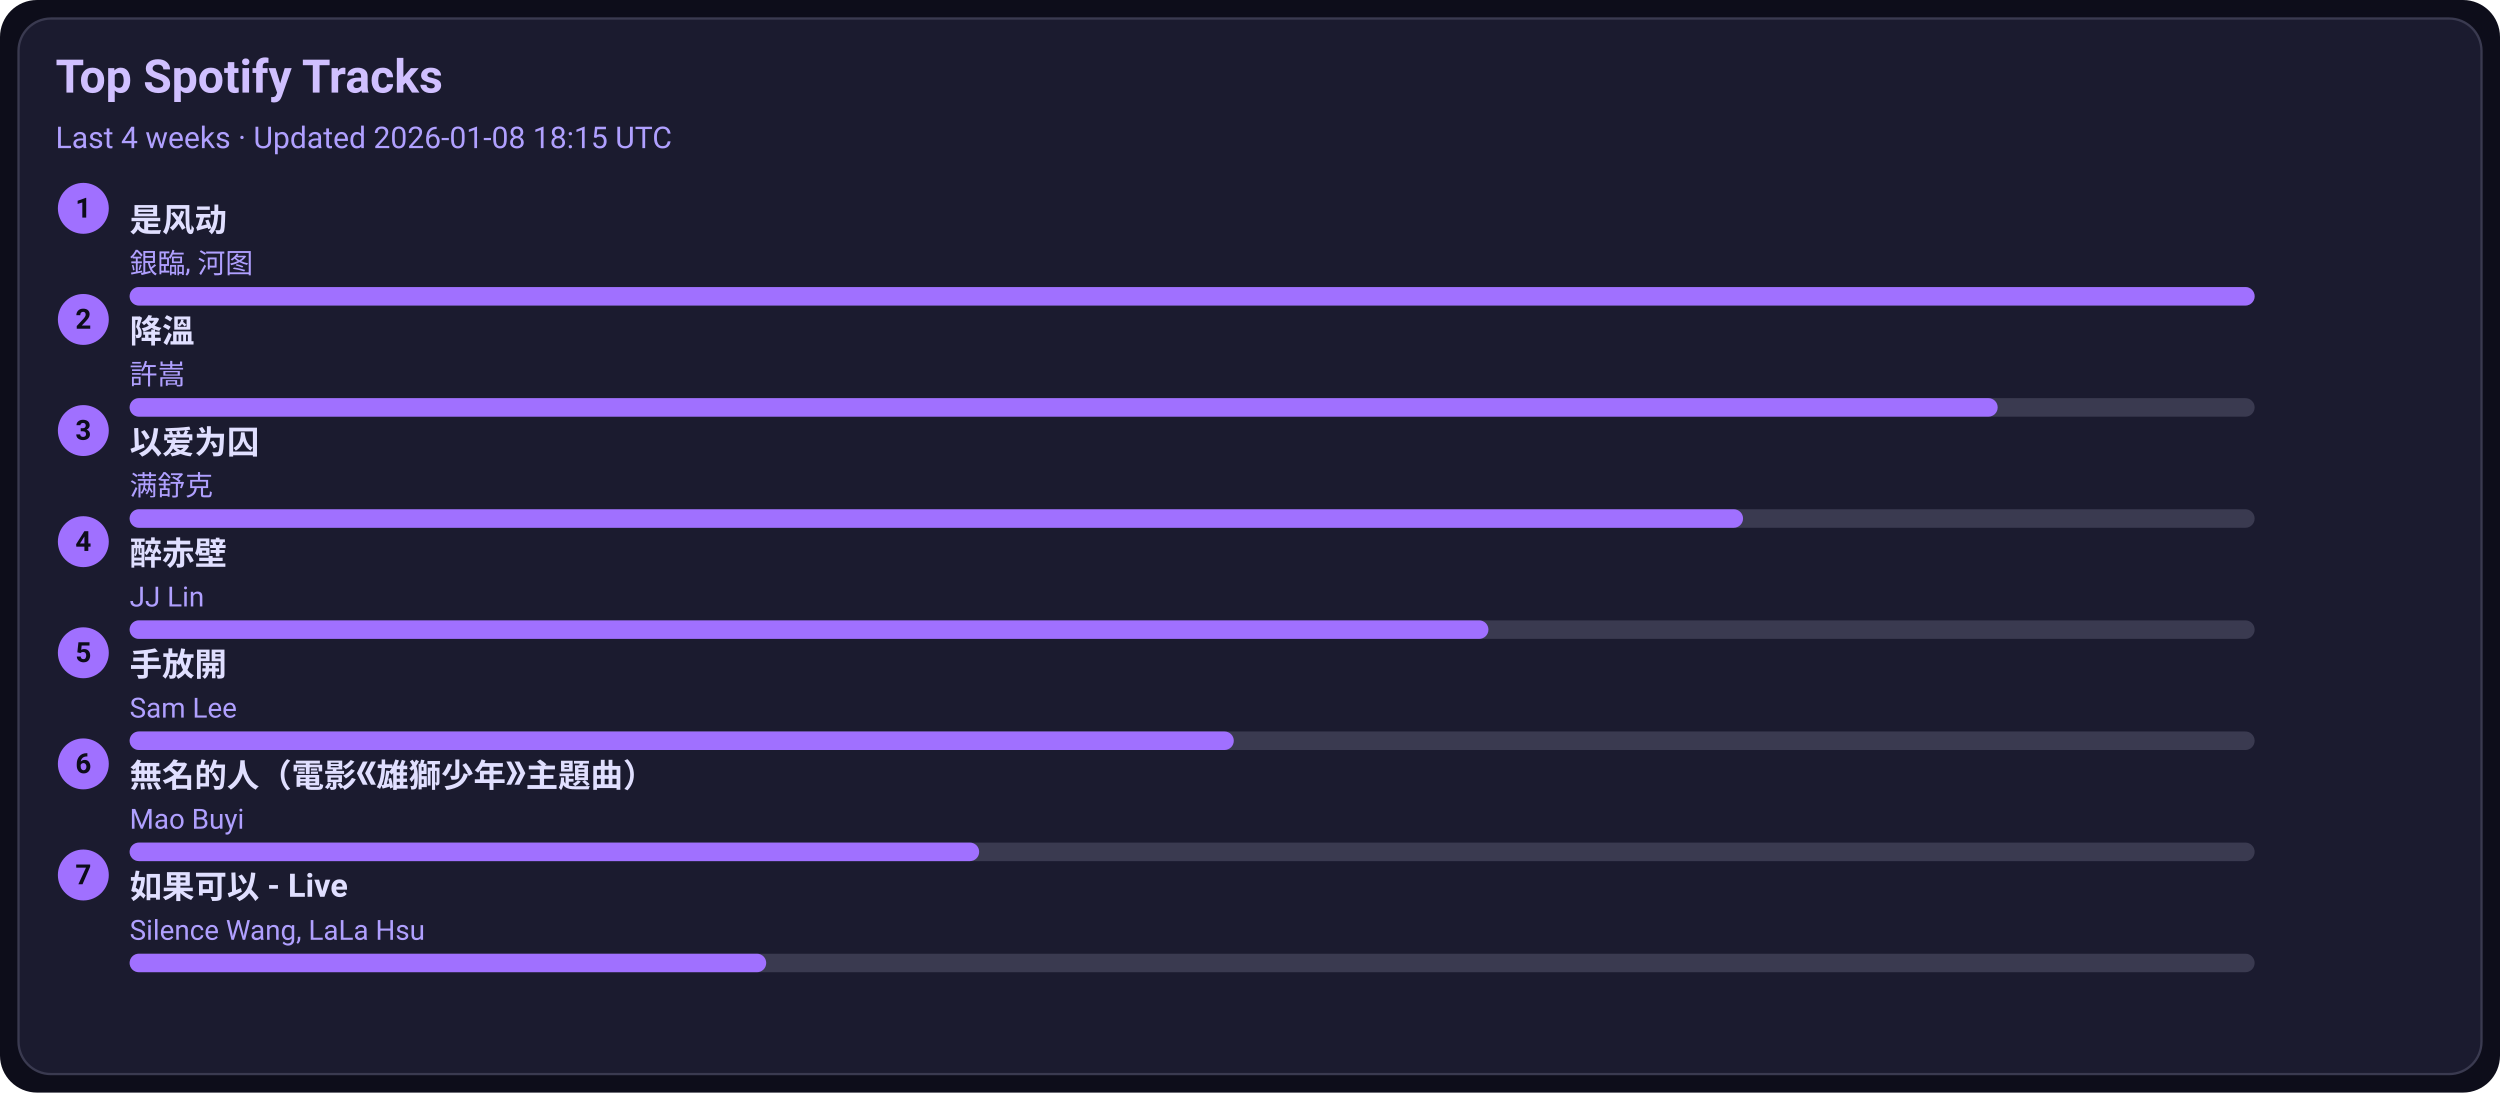
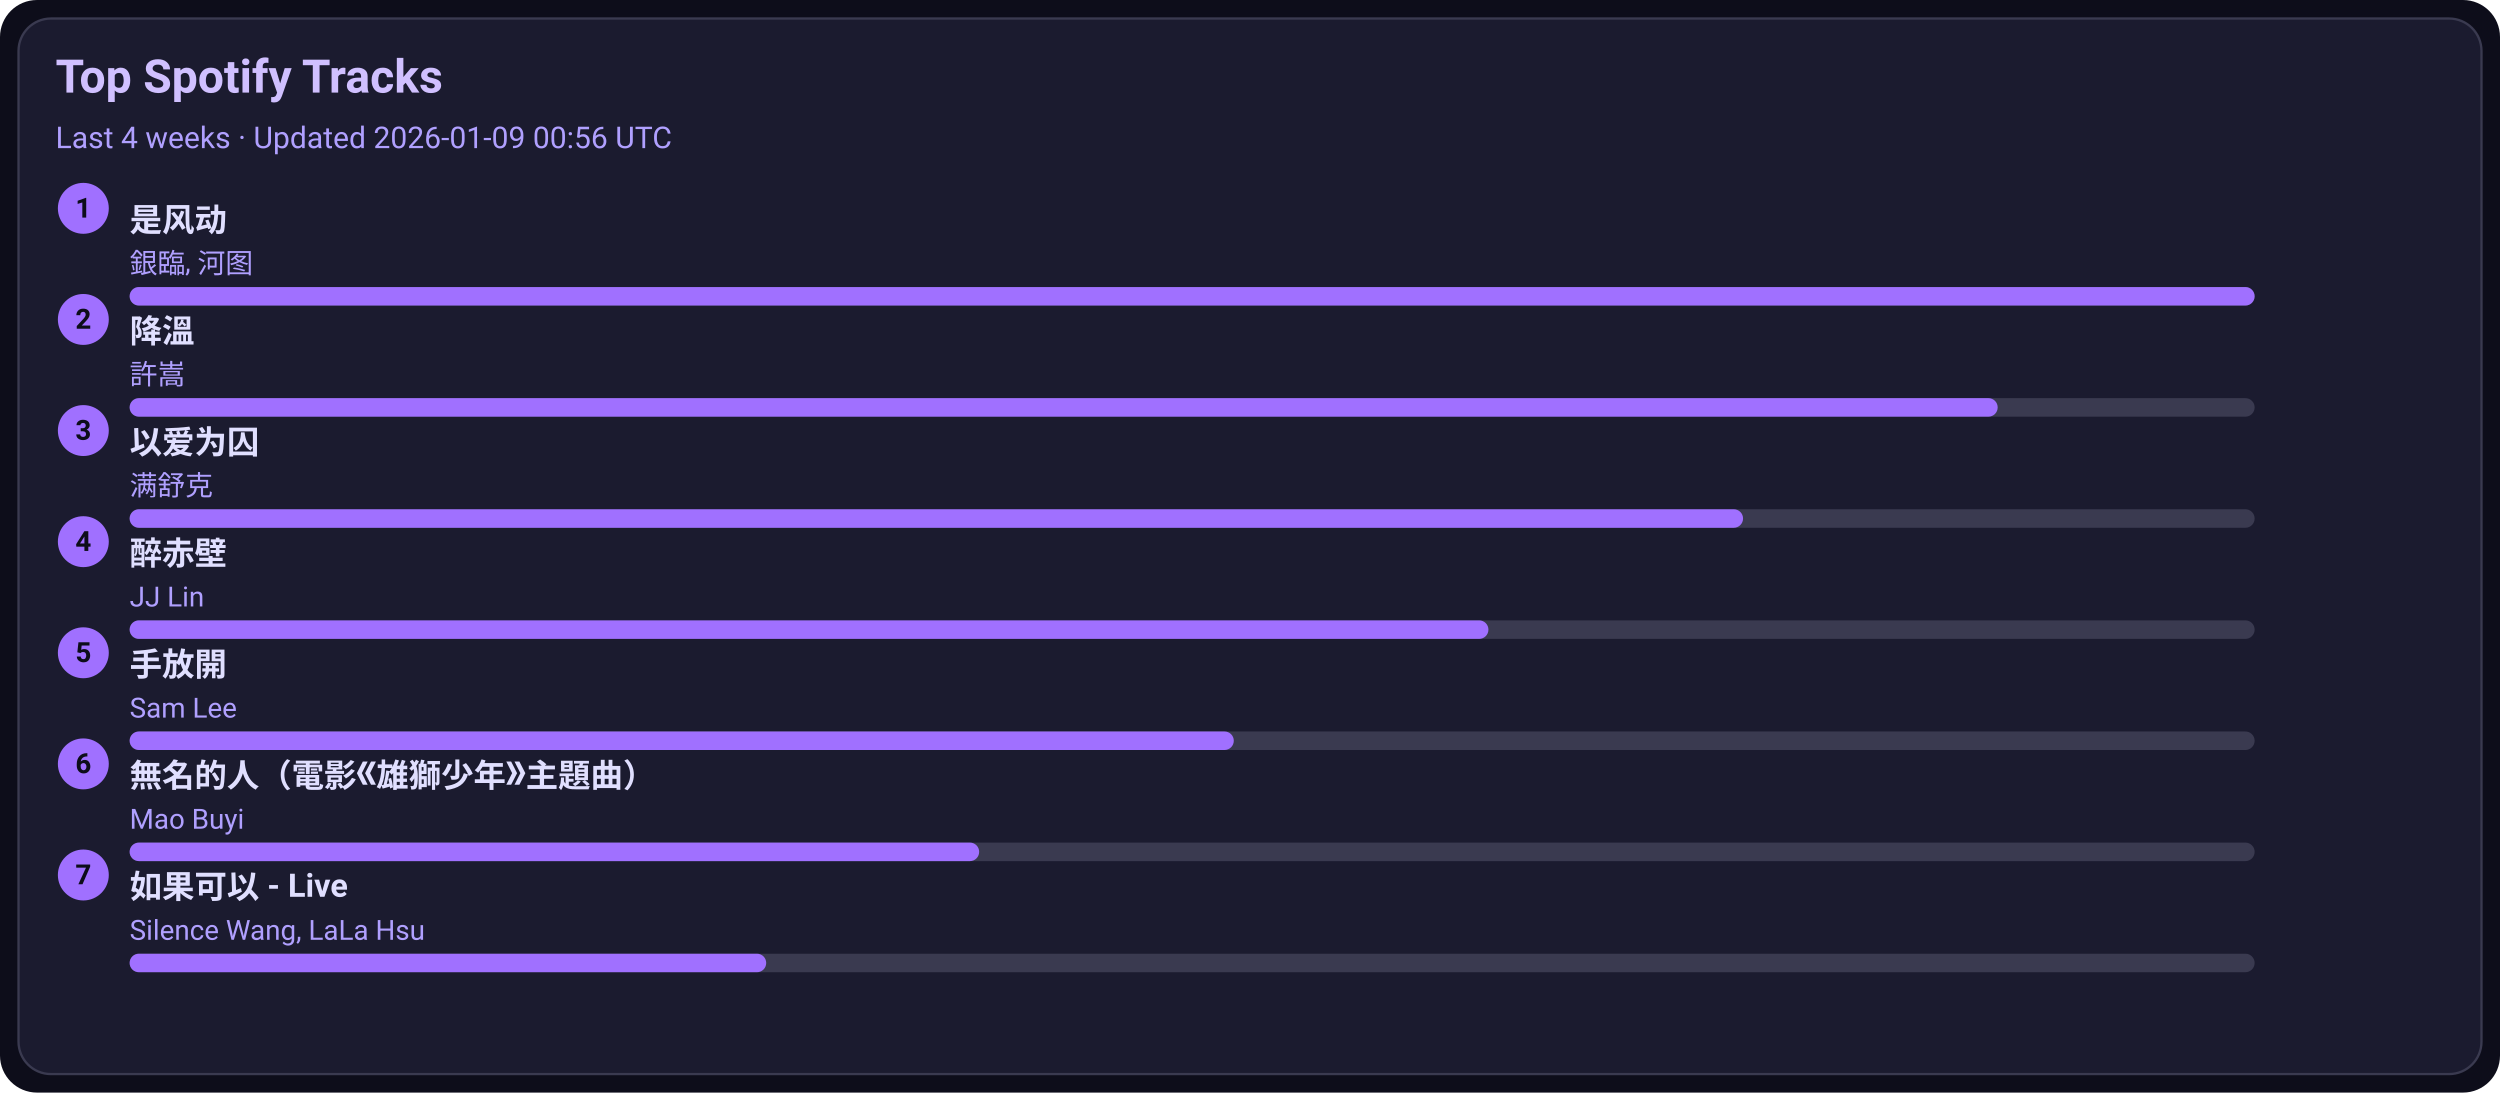
<svg xmlns="http://www.w3.org/2000/svg" width="1080" height="472" viewBox="0 0 1080 472">
  <style>text{font-family:-apple-system,BlinkMacSystemFont,Segoe UI,Roboto,Ubuntu,Helvetica Neue,Arial,Noto Sans,sans-serif}</style>
  <rect width="1080" height="472" rx="16" fill="#0d0d1a" />
  <rect x="8" y="8" width="1064" height="456" rx="14" fill="#1b1b2f" stroke="#3a3a50" />
  <text x="24" y="40" font-size="20" fill="#d0c0ff" font-weight="600">Top Spotify Tracks</text>
-   <text x="24" y="64" font-size="13" fill="#b0a0ff">Last 4 weeks · Updated 2026-01-08 18:15 UTC</text>
+   <text x="24" y="64" font-size="13" fill="#b0a0ff">Last 4 weeks · Updated 2026-01-09 00:56 UTC</text>
  <circle cx="36" cy="90" r="11" fill="#a070ff" />
  <text x="36" y="94" text-anchor="middle" font-size="12" fill="#0d0d1a" font-weight="700">1</text>
  <a href="https://open.spotify.com/track/3lePQ8c4jq7bTePsXEmslh" target="_blank" rel="noopener noreferrer">
    <text x="56" y="100" font-size="14" fill="#e0dfff" font-weight="600">是风动</text>
  </a>
  <text x="56" y="118" font-size="12" fill="#b0a0ff">銀臨, 河图</text>
  <rect x="56" y="124" width="918" height="8" rx="4" fill="#3a3a50" />
  <rect x="56" y="124" width="918" height="8" rx="4" fill="#a070ff" />
  <circle cx="36" cy="138" r="11" fill="#a070ff" />
  <text x="36" y="142" text-anchor="middle" font-size="12" fill="#0d0d1a" font-weight="700">2</text>
  <a href="https://open.spotify.com/track/2q9uhrOfyOnBa3oWR1PfYT" target="_blank" rel="noopener noreferrer">
    <text x="56" y="148" font-size="14" fill="#e0dfff" font-weight="600">降溫</text>
  </a>
  <text x="56" y="166" font-size="12" fill="#b0a0ff">許嵩</text>
  <rect x="56" y="172" width="918" height="8" rx="4" fill="#3a3a50" />
  <rect x="56" y="172" width="807" height="8" rx="4" fill="#a070ff" />
  <circle cx="36" cy="186" r="11" fill="#a070ff" />
  <text x="36" y="190" text-anchor="middle" font-size="12" fill="#0d0d1a" font-weight="700">3</text>
  <a href="https://open.spotify.com/track/0RW2LEfGQK5BaIho6sSLqf" target="_blank" rel="noopener noreferrer">
    <text x="56" y="196" font-size="14" fill="#e0dfff" font-weight="600">以爱为囚</text>
  </a>
  <text x="56" y="214" font-size="12" fill="#b0a0ff">满舒克</text>
  <rect x="56" y="220" width="918" height="8" rx="4" fill="#3a3a50" />
  <rect x="56" y="220" width="697" height="8" rx="4" fill="#a070ff" />
  <circle cx="36" cy="234" r="11" fill="#a070ff" />
  <text x="36" y="238" text-anchor="middle" font-size="12" fill="#0d0d1a" font-weight="700">4</text>
  <a href="https://open.spotify.com/track/69lAYqbyHL1A0gctdLd9WV" target="_blank" rel="noopener noreferrer">
    <text x="56" y="244" font-size="14" fill="#e0dfff" font-weight="600">醉赤壁</text>
  </a>
  <text x="56" y="262" font-size="12" fill="#b0a0ff">JJ Lin</text>
  <rect x="56" y="268" width="918" height="8" rx="4" fill="#3a3a50" />
  <rect x="56" y="268" width="587" height="8" rx="4" fill="#a070ff" />
  <circle cx="36" cy="282" r="11" fill="#a070ff" />
  <text x="36" y="286" text-anchor="middle" font-size="12" fill="#0d0d1a" font-weight="700">5</text>
  <a href="https://open.spotify.com/track/2Dd9EXYXI2NNrLG61OtWQv" target="_blank" rel="noopener noreferrer">
    <text x="56" y="292" font-size="14" fill="#e0dfff" font-weight="600">手放開</text>
  </a>
  <text x="56" y="310" font-size="12" fill="#b0a0ff">Sam Lee</text>
  <rect x="56" y="316" width="918" height="8" rx="4" fill="#3a3a50" />
  <rect x="56" y="316" width="477" height="8" rx="4" fill="#a070ff" />
  <circle cx="36" cy="330" r="11" fill="#a070ff" />
  <text x="36" y="334" text-anchor="middle" font-size="12" fill="#0d0d1a" font-weight="700">6</text>
  <a href="https://open.spotify.com/track/72kP6AJqsEeSLkO640Tu7F" target="_blank" rel="noopener noreferrer">
    <text x="56" y="340" font-size="14" fill="#e0dfff" font-weight="600">無名的人（電影《雄獅少年》主題曲）</text>
  </a>
  <text x="56" y="358" font-size="12" fill="#b0a0ff">Mao Buyi</text>
  <rect x="56" y="364" width="918" height="8" rx="4" fill="#3a3a50" />
  <rect x="56" y="364" width="367" height="8" rx="4" fill="#a070ff" />
  <circle cx="36" cy="378" r="11" fill="#a070ff" />
  <text x="36" y="382" text-anchor="middle" font-size="12" fill="#0d0d1a" font-weight="700">7</text>
  <a href="https://open.spotify.com/track/6IF65dJzfmPcX7jwDegwoo" target="_blank" rel="noopener noreferrer">
    <text x="56" y="388" font-size="14" fill="#e0dfff" font-weight="600">如果可以 - Live</text>
  </a>
  <text x="56" y="406" font-size="12" fill="#b0a0ff">Silence Wang, LaLa Hsu</text>
  <rect x="56" y="412" width="918" height="8" rx="4" fill="#3a3a50" />
  <rect x="56" y="412" width="275" height="8" rx="4" fill="#a070ff" />
</svg>
